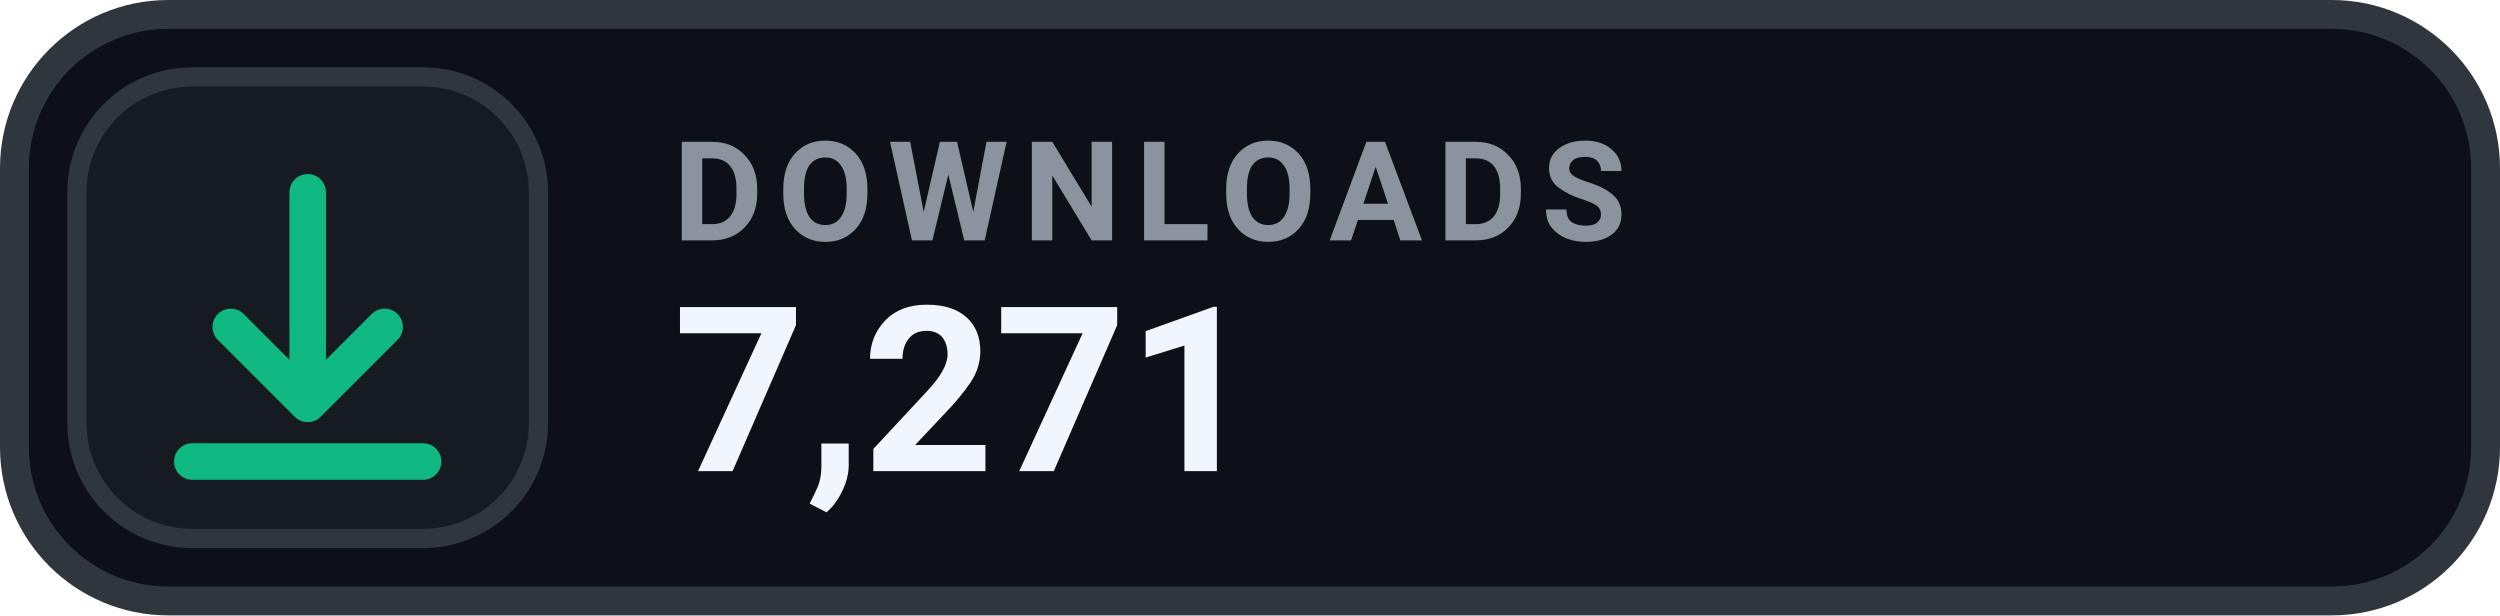
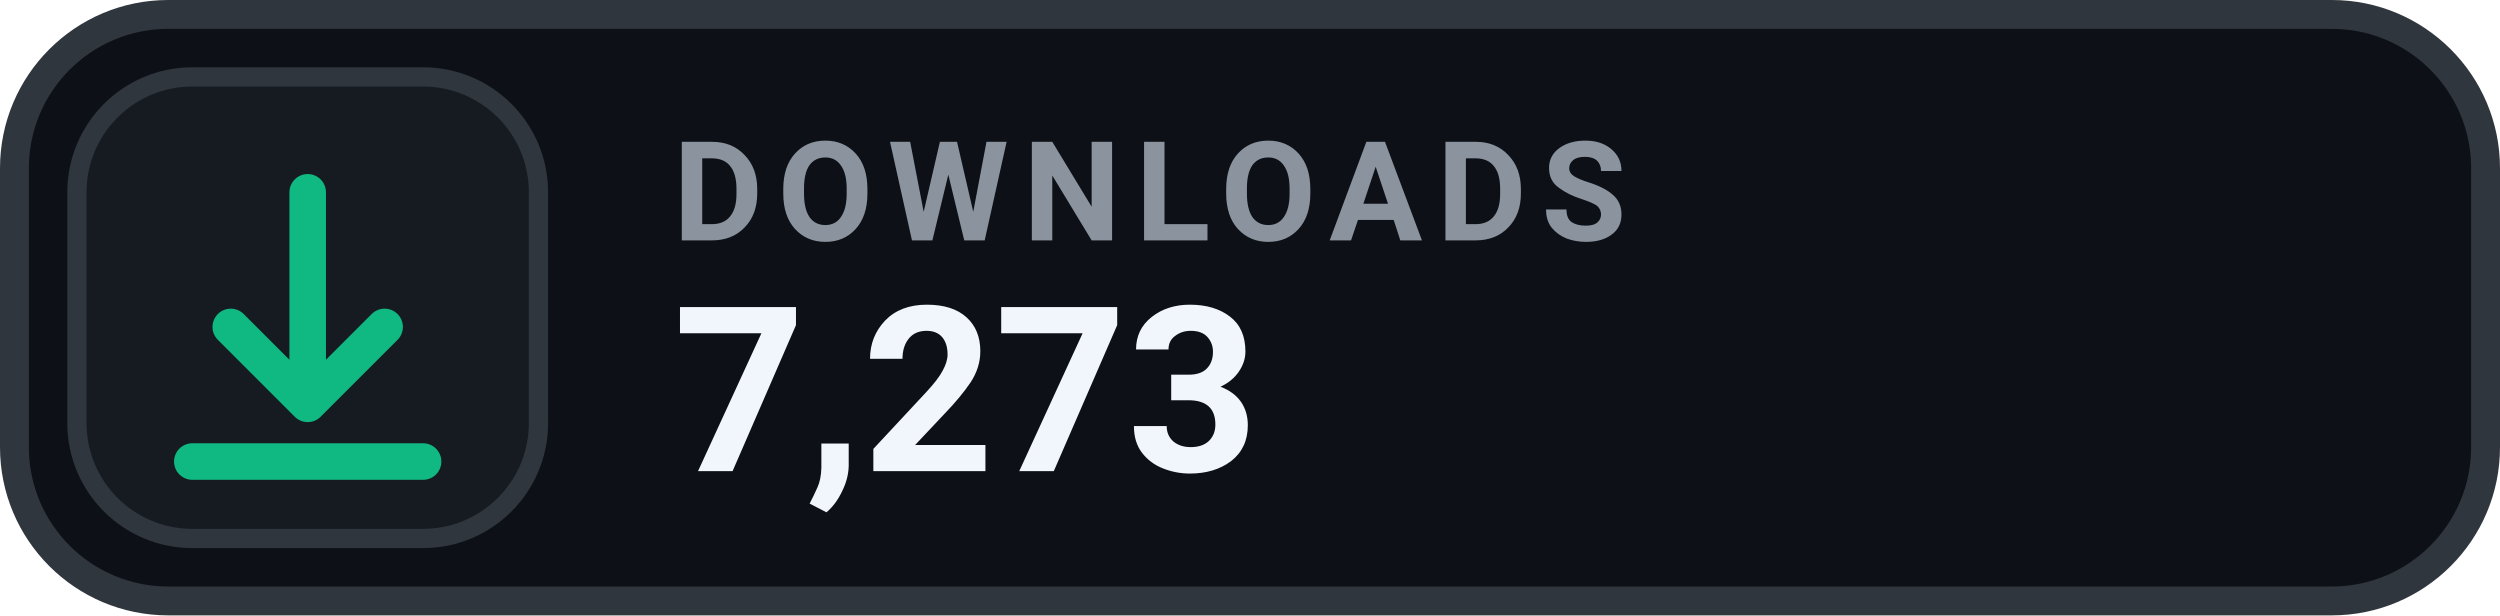
- <svg xmlns="http://www.w3.org/2000/svg" width="130" height="32" viewBox="0 0 130 32" role="img" aria-label="DOWNLOADS 7,271">
+ <svg xmlns="http://www.w3.org/2000/svg" width="130" height="32" viewBox="0 0 130 32" role="img" aria-label="DOWNLOADS 7,273">
  <rect x=".75" y=".75" width="128.5" height="30.5" rx="8" fill="#0D1117" stroke="#30363D" stroke-width="1.5" />
  <rect x="4" y="4" width="24" height="24" rx="6" fill="#161B22" stroke="#30363D" stroke-width="1" />
  <g transform="translate(16 16)" style="color:#10B981;">
    <path d="M0 -6 v11 m0 0 l4 -4 m-4 4 l-4 -4 M-6 8 h12" fill="none" stroke="currentColor" stroke-width="1.9" stroke-linecap="round" stroke-linejoin="round" />
  </g>
  <text x="35" y="12.5" fill="#8B949E" font-family="-apple-system,BlinkMacSystemFont,'Segoe UI',Roboto,Helvetica,Arial,sans-serif" font-size="7.2" font-weight="700" letter-spacing=".75">DOWNLOADS</text>
-   <text x="35" y="24.5" fill="#F0F6FC" font-family="-apple-system,BlinkMacSystemFont,'Segoe UI',Roboto,Helvetica,Arial,sans-serif" font-size="12" font-weight="700">7,271</text>
+   <text x="35" y="24.5" fill="#F0F6FC" font-family="-apple-system,BlinkMacSystemFont,'Segoe UI',Roboto,Helvetica,Arial,sans-serif" font-size="12" font-weight="700">7,273</text>
</svg>
